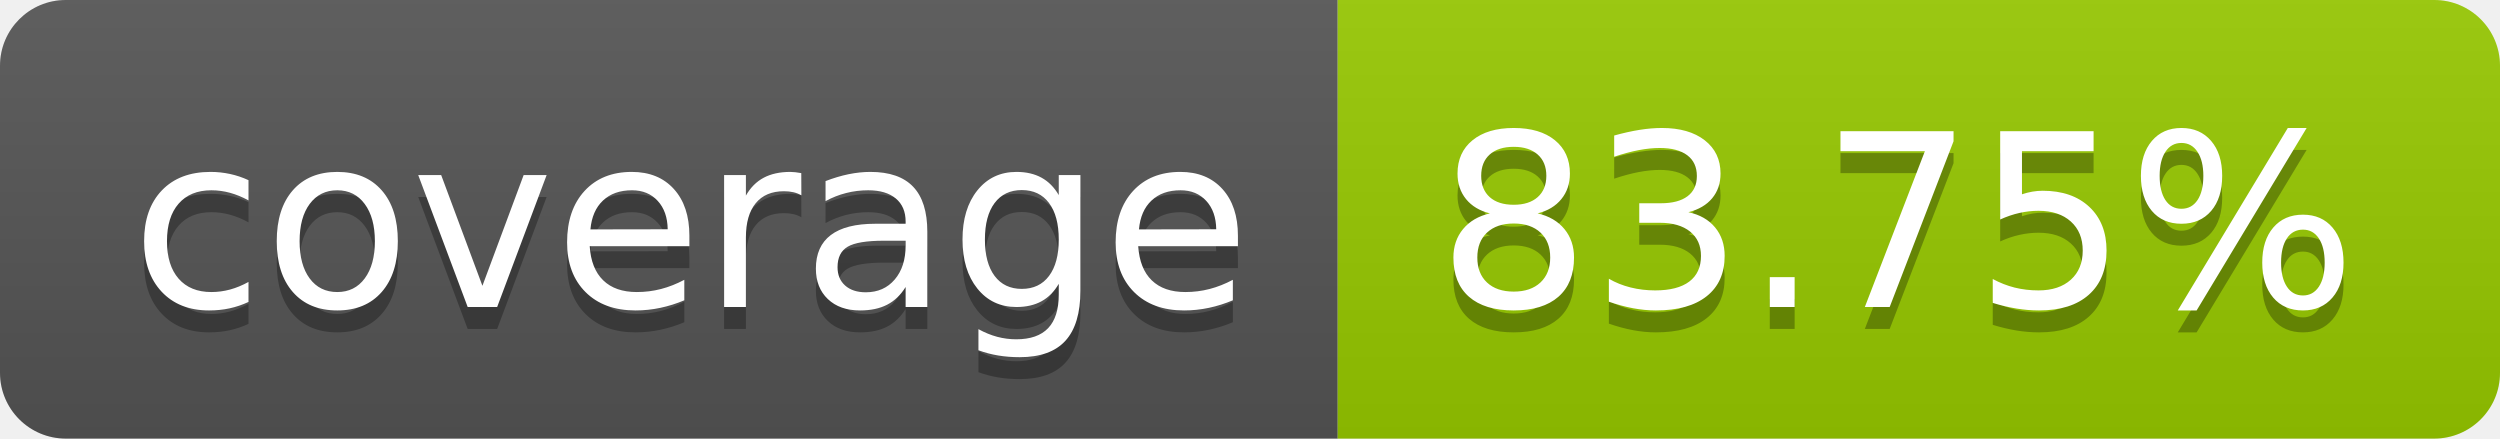
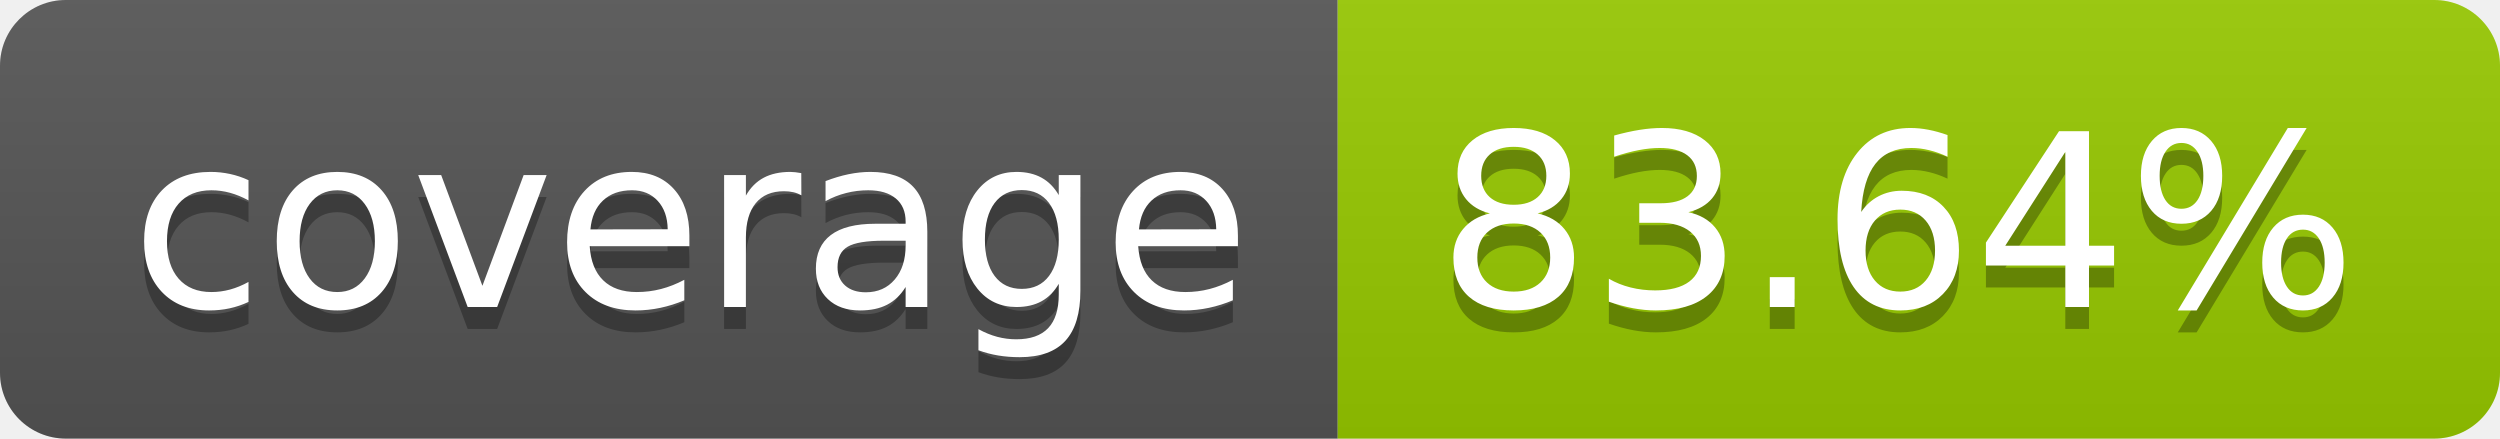
- <svg xmlns="http://www.w3.org/2000/svg" width="114" height="20" role="img" aria-label="coverage: 83.75%">
+ <svg xmlns="http://www.w3.org/2000/svg" width="114" height="20" role="img" aria-label="coverage: 83.64%">
  <linearGradient id="s" x2="0" y2="100%">
    <stop offset="0" stop-color="#bbb" stop-opacity=".1" />
    <stop offset="1" stop-opacity=".1" />
  </linearGradient>
  <clipPath id="r">
    <rect width="114" height="20" rx="3" fill="#fff" />
  </clipPath>
  <g clip-path="url(#r)">
    <rect width="61" height="20" fill="#555" />
    <rect x="61" width="53" height="20" fill="#97ca00" />
    <rect width="114" height="20" fill="url(#s)" />
  </g>
  <g fill="#fff" text-anchor="middle" font-family="Verdana,Geneva,DejaVu Sans,sans-serif" text-rendering="geometricPrecision" font-size="110">
    <text aria-hidden="true" x="315" y="150" fill="#010101" fill-opacity=".3" transform="scale(.1)" textLength="510">coverage</text>
    <text x="315" y="140" transform="scale(.1)" fill="#fff" textLength="510">coverage</text>
-     <text aria-hidden="true" x="865" y="150" fill="#010101" fill-opacity=".3" transform="scale(.1)" textLength="430">83.75%</text>
-     <text x="865" y="140" transform="scale(.1)" fill="#fff" textLength="430">83.75%</text>
+     <text aria-hidden="true" x="865" y="150" fill="#010101" fill-opacity=".3" transform="scale(.1)" textLength="430">83.64%</text>
+     <text x="865" y="140" transform="scale(.1)" fill="#fff" textLength="430">83.64%</text>
  </g>
</svg>
